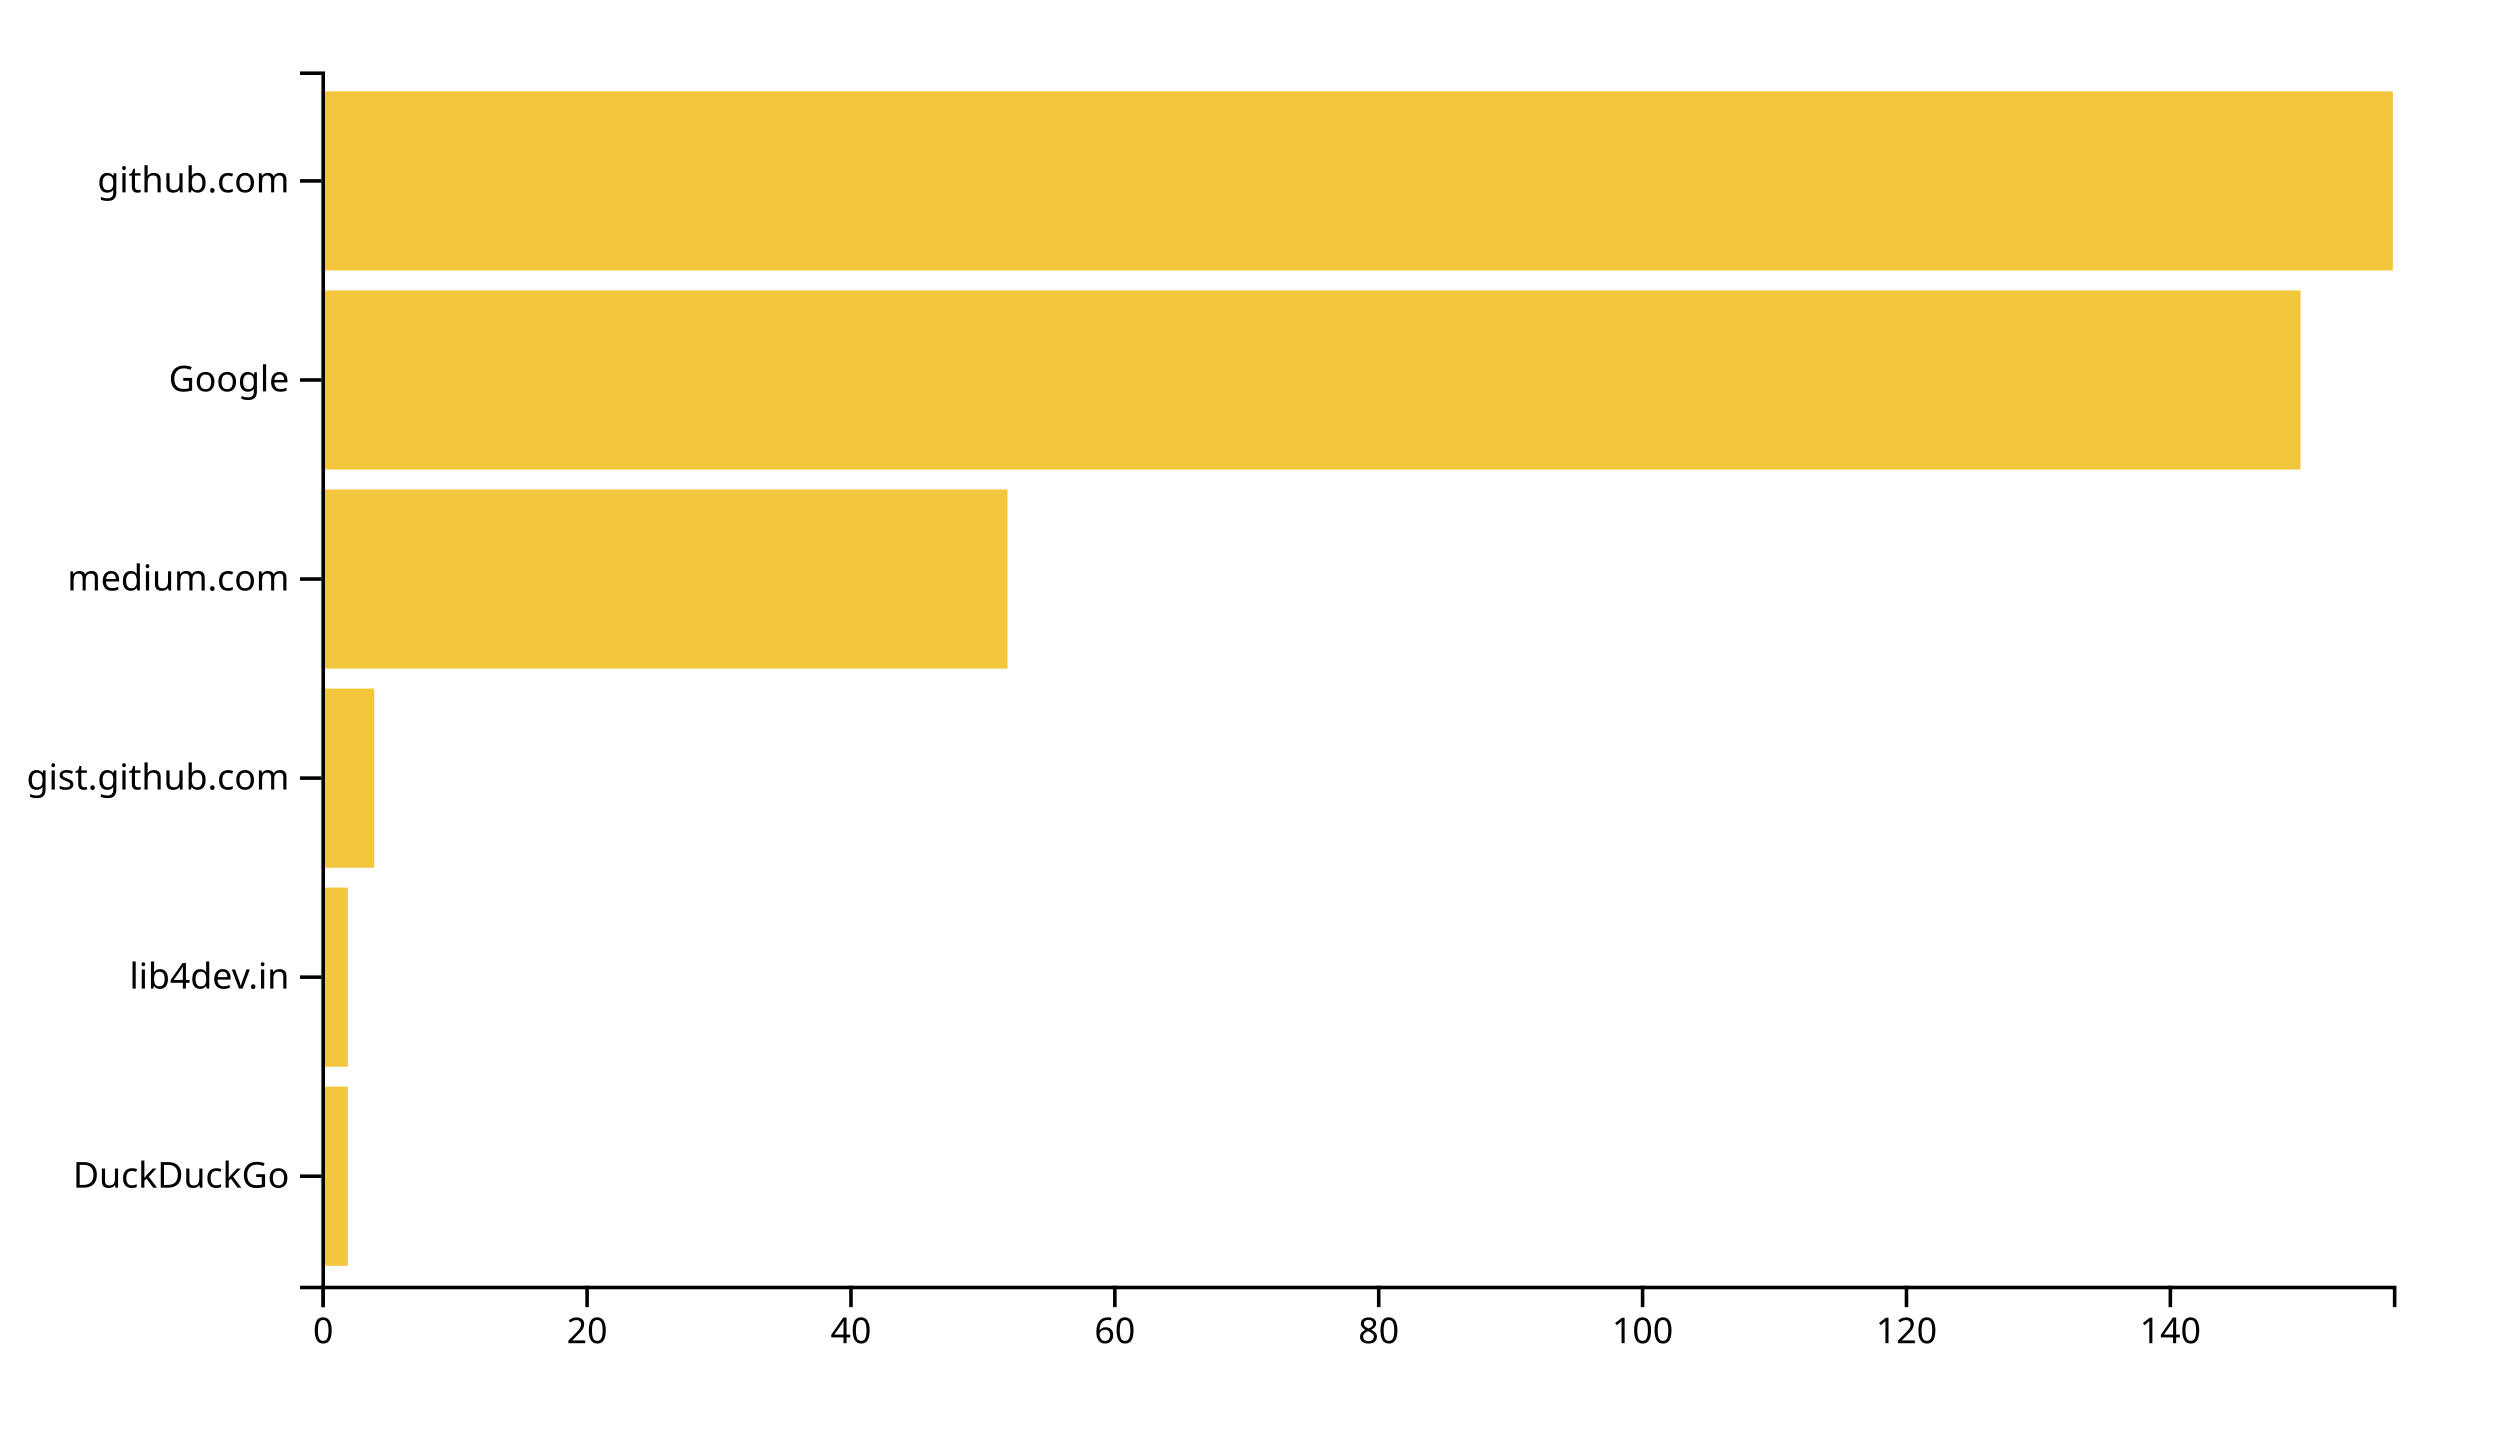
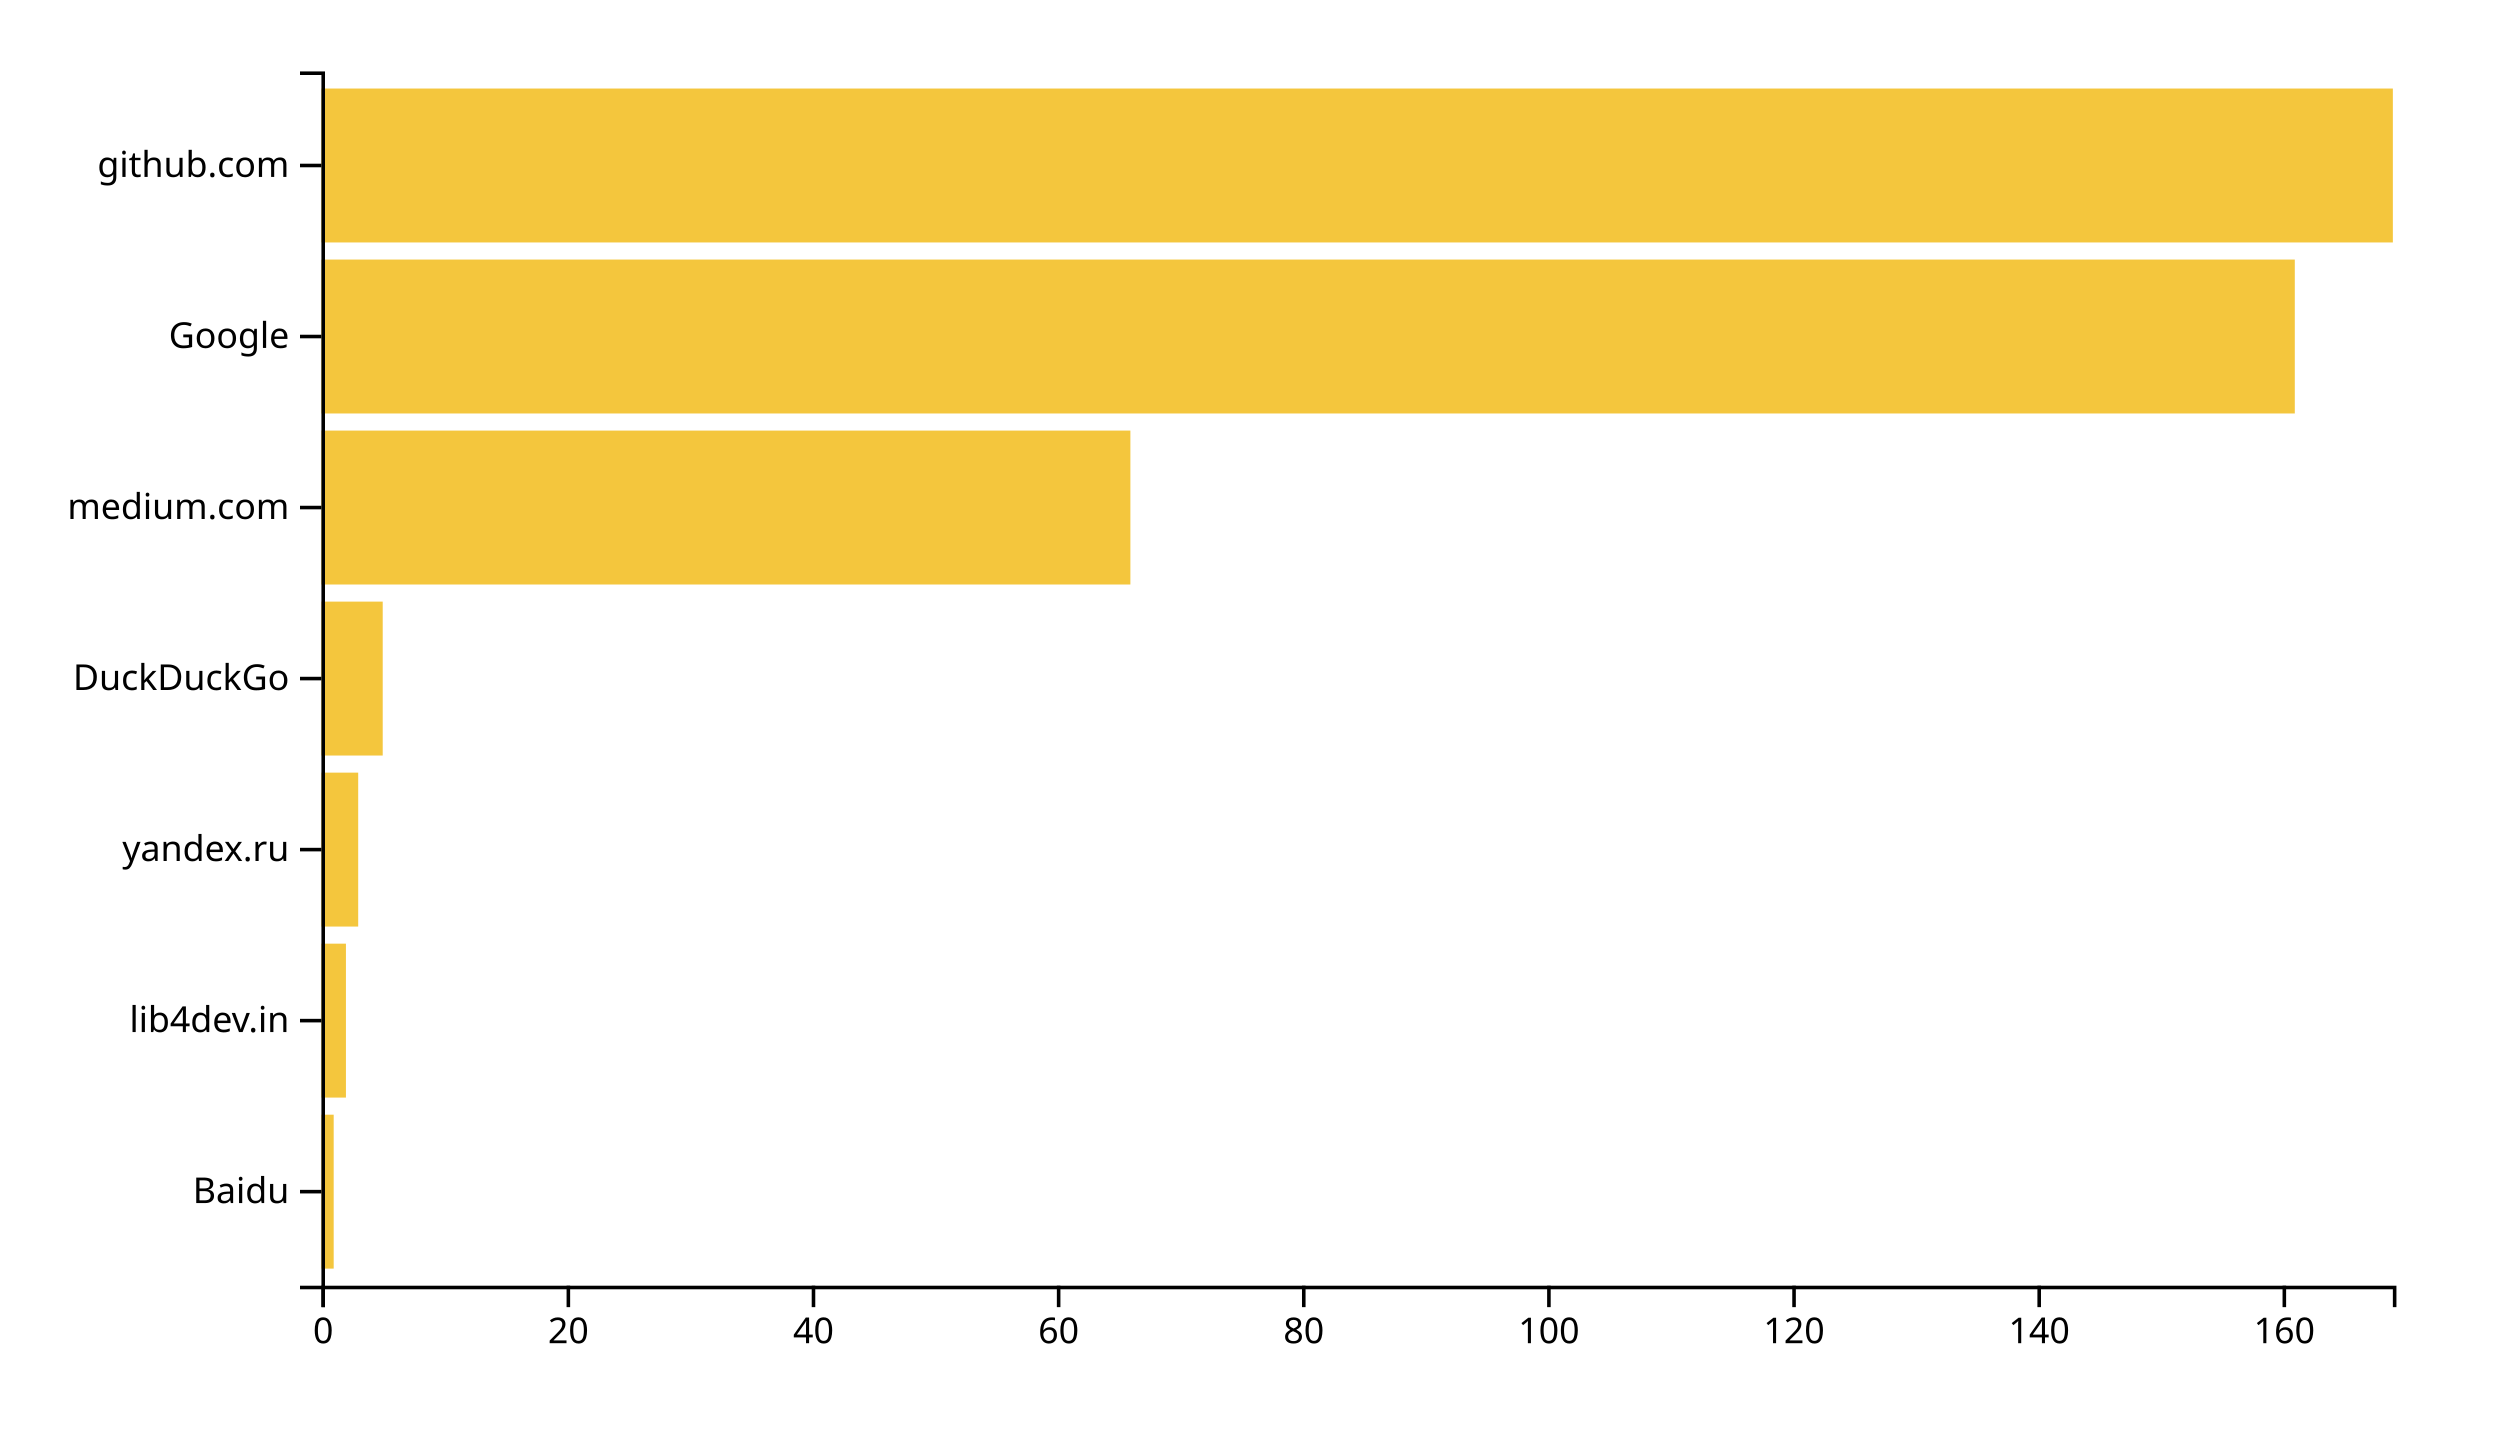
<svg xmlns="http://www.w3.org/2000/svg" width="700" height="400">
  <g transform="translate(90,20)">
-     <rect class="bar" width="7.389" y="284.262" height="50.164" style="fill: #f4c63d; text-anchor: end;" />
-     <rect class="bar" width="7.389" y="228.525" height="50.164" style="fill: #f4c63d; text-anchor: end;" />
-     <rect class="bar" width="14.777" y="172.787" height="50.164" style="fill: #f4c63d; text-anchor: end;" />
-     <rect class="bar" width="192.102" y="117.049" height="50.164" style="fill: #f4c63d; text-anchor: end;" />
-     <rect class="bar" width="554.14" y="61.311" height="50.164" style="fill: #f4c63d; text-anchor: end;" />
-     <rect class="bar" width="580" y="5.574" height="50.164" style="fill: #f4c63d; text-anchor: end;" />
+     <rect class="bar" width="3.432" y="292.113" height="43.099" style="fill: #f4c63d; text-anchor: end;" />
+     <rect class="bar" width="6.864" y="244.225" height="43.099" style="fill: #f4c63d; text-anchor: end;" />
+     <rect class="bar" width="10.296" y="196.338" height="43.099" style="fill: #f4c63d; text-anchor: end;" />
+     <rect class="bar" width="17.16" y="148.451" height="43.099" style="fill: #f4c63d; text-anchor: end;" />
+     <rect class="bar" width="226.509" y="100.563" height="43.099" style="fill: #f4c63d; text-anchor: end;" />
+     <rect class="bar" width="552.544" y="52.676" height="43.099" style="fill: #f4c63d; text-anchor: end;" />
+     <rect class="bar" width="580" y="4.789" height="43.099" style="fill: #f4c63d; text-anchor: end;" />
    <g transform="translate(0,340)" fill="none" font-size="10" font-family="sans-serif" text-anchor="middle">
      <path class="domain" stroke="currentColor" d="M0.5,6V0.5H580.5V6" />
      <g class="tick" opacity="1" transform="translate(0.5,0)">
        <line stroke="currentColor" y2="6" />
        <text fill="currentColor" y="9" dy="0.71em">0</text>
      </g>
-       <g class="tick" opacity="1" transform="translate(74.38535,0)">
+       <g class="tick" opacity="1" transform="translate(69.13905,0)">
        <line stroke="currentColor" y2="6" />
        <text fill="currentColor" y="9" dy="0.71em">20</text>
      </g>
-       <g class="tick" opacity="1" transform="translate(148.2707,0)">
+       <g class="tick" opacity="1" transform="translate(137.7781,0)">
        <line stroke="currentColor" y2="6" />
        <text fill="currentColor" y="9" dy="0.71em">40</text>
      </g>
-       <g class="tick" opacity="1" transform="translate(222.1561,0)">
+       <g class="tick" opacity="1" transform="translate(206.4172,0)">
        <line stroke="currentColor" y2="6" />
        <text fill="currentColor" y="9" dy="0.71em">60</text>
      </g>
-       <g class="tick" opacity="1" transform="translate(296.0414,0)">
+       <g class="tick" opacity="1" transform="translate(275.0562,0)">
        <line stroke="currentColor" y2="6" />
        <text fill="currentColor" y="9" dy="0.71em">80</text>
      </g>
-       <g class="tick" opacity="1" transform="translate(369.9268,0)">
+       <g class="tick" opacity="1" transform="translate(343.6953,0)">
        <line stroke="currentColor" y2="6" />
        <text fill="currentColor" y="9" dy="0.71em">100</text>
      </g>
-       <g class="tick" opacity="1" transform="translate(443.8121,0)">
+       <g class="tick" opacity="1" transform="translate(412.3343,0)">
        <line stroke="currentColor" y2="6" />
        <text fill="currentColor" y="9" dy="0.71em">120</text>
      </g>
-       <g class="tick" opacity="1" transform="translate(517.6975,0)">
+       <g class="tick" opacity="1" transform="translate(480.9734,0)">
        <line stroke="currentColor" y2="6" />
        <text fill="currentColor" y="9" dy="0.71em">140</text>
+       </g>
+       <g class="tick" opacity="1" transform="translate(549.6124,0)">
+         <line stroke="currentColor" y2="6" />
+         <text fill="currentColor" y="9" dy="0.71em">160</text>
      </g>
    </g>
    <g fill="none" font-size="10" font-family="sans-serif" text-anchor="end">
      <path class="domain" stroke="currentColor" d="M-6,340.5H0.5V0.5H-6" />
-       <g class="tick" opacity="1" transform="translate(0,309.3443)">
+       <g class="tick" opacity="1" transform="translate(0,313.662)">
+         <line stroke="currentColor" x2="-6" />
+         <text fill="currentColor" x="-9" dy="0.32em">Baidu</text>
+       </g>
+       <g class="tick" opacity="1" transform="translate(0,265.7746)">
+         <line stroke="currentColor" x2="-6" />
+         <text fill="currentColor" x="-9" dy="0.32em">lib4dev.in</text>
+       </g>
+       <g class="tick" opacity="1" transform="translate(0,217.8873)">
+         <line stroke="currentColor" x2="-6" />
+         <text fill="currentColor" x="-9" dy="0.32em">yandex.ru</text>
+       </g>
+       <g class="tick" opacity="1" transform="translate(0,170)">
        <line stroke="currentColor" x2="-6" />
        <text fill="currentColor" x="-9" dy="0.32em">DuckDuckGo</text>
      </g>
-       <g class="tick" opacity="1" transform="translate(0,253.6066)">
-         <line stroke="currentColor" x2="-6" />
-         <text fill="currentColor" x="-9" dy="0.32em">lib4dev.in</text>
-       </g>
-       <g class="tick" opacity="1" transform="translate(0,197.8689)">
-         <line stroke="currentColor" x2="-6" />
-         <text fill="currentColor" x="-9" dy="0.32em">gist.github.com</text>
-       </g>
-       <g class="tick" opacity="1" transform="translate(0,142.1311)">
+       <g class="tick" opacity="1" transform="translate(0,122.1127)">
        <line stroke="currentColor" x2="-6" />
        <text fill="currentColor" x="-9" dy="0.32em">medium.com</text>
      </g>
-       <g class="tick" opacity="1" transform="translate(0,86.39344)">
+       <g class="tick" opacity="1" transform="translate(0,74.22535)">
        <line stroke="currentColor" x2="-6" />
        <text fill="currentColor" x="-9" dy="0.32em">Google</text>
      </g>
-       <g class="tick" opacity="1" transform="translate(0,30.65574)">
+       <g class="tick" opacity="1" transform="translate(0,26.33803)">
        <line stroke="currentColor" x2="-6" />
        <text fill="currentColor" x="-9" dy="0.32em">github.com</text>
      </g>
    </g>
  </g>
</svg>
